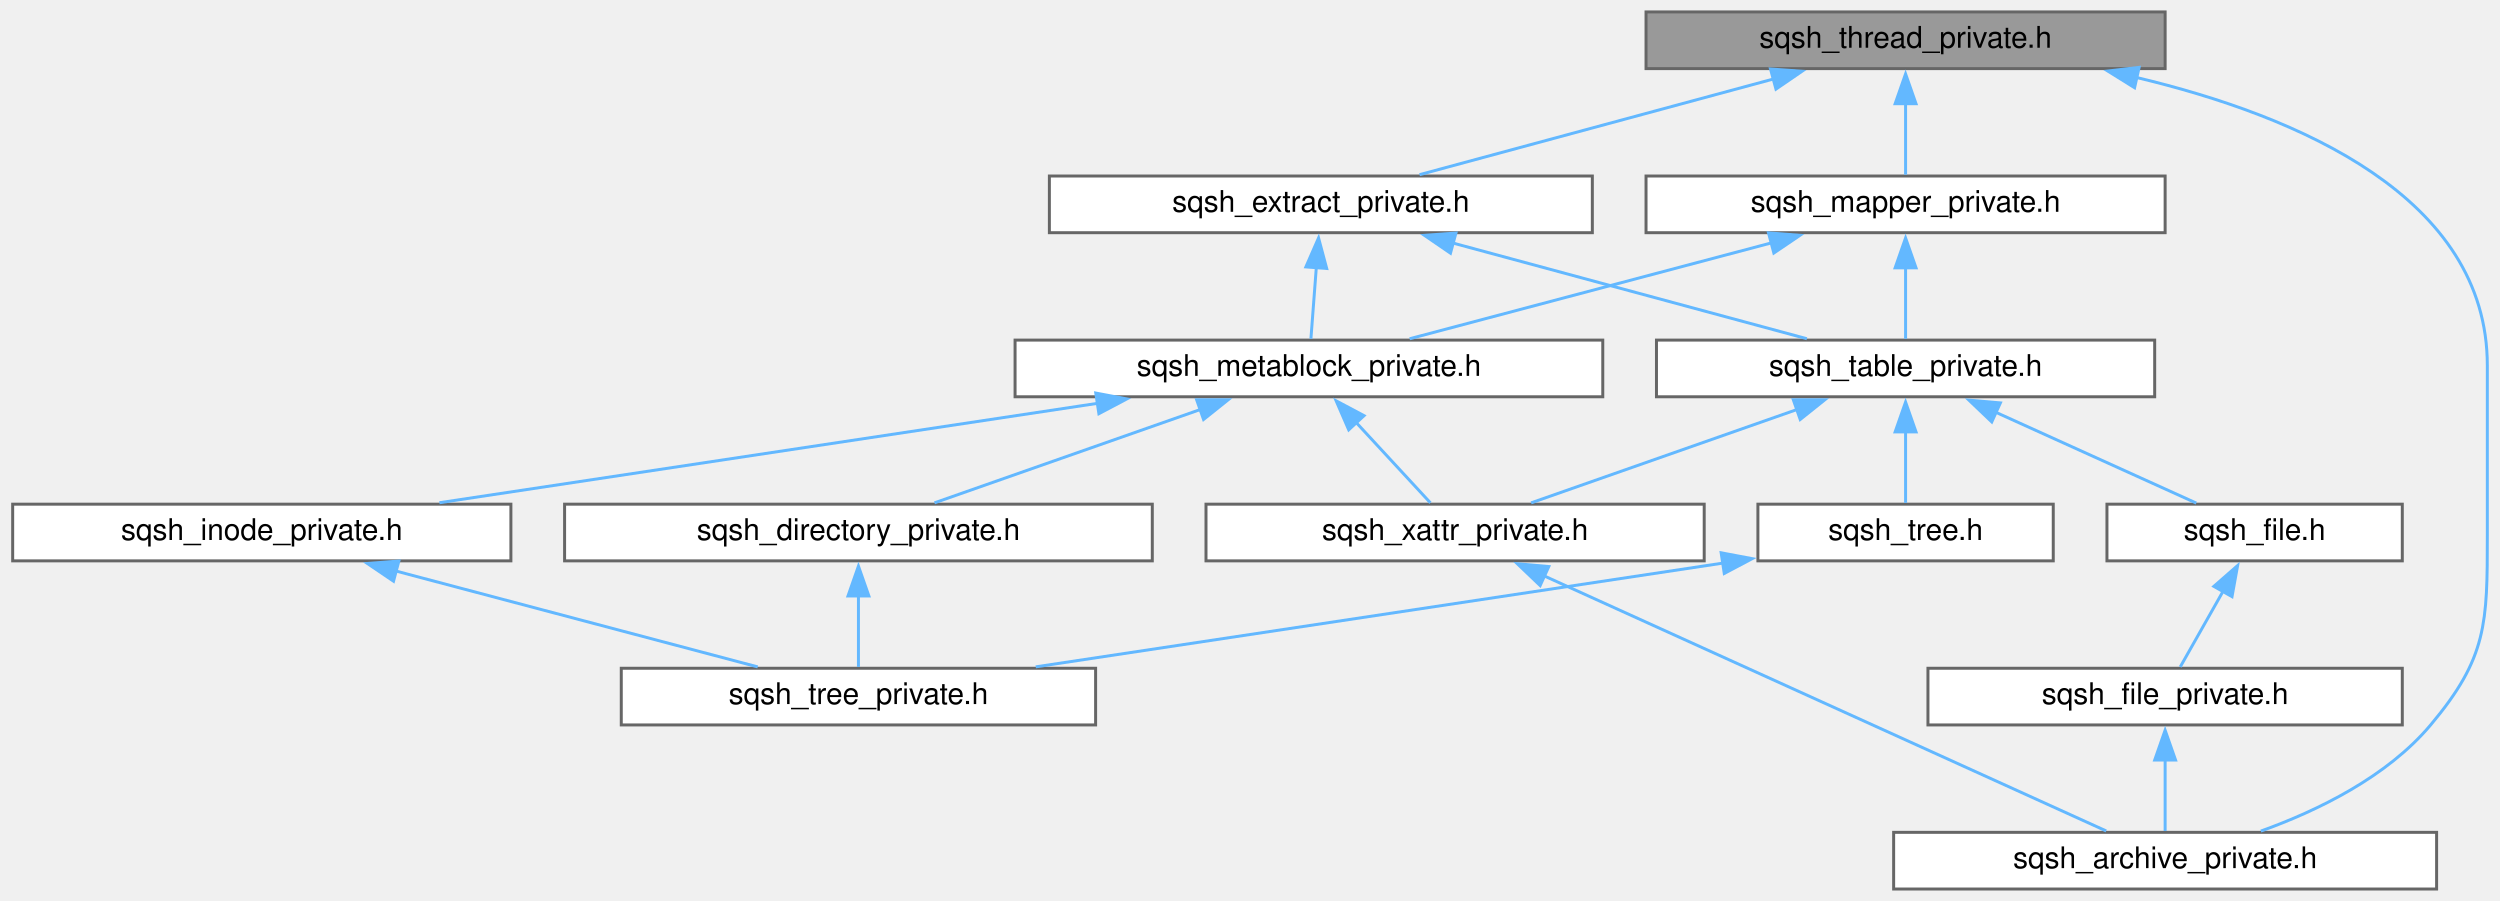
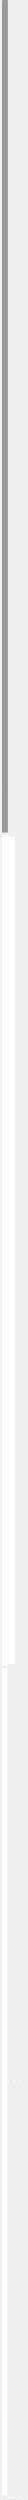
- <svg xmlns="http://www.w3.org/2000/svg" xmlns:xlink="http://www.w3.org/1999/xlink" width="838pt" height="302pt" viewBox="0.00 0.00 837.50 302.00">
-   <g id="graph0" class="graph" transform="scale(1 1) rotate(0) translate(4 298)">
+ <svg xmlns="http://www.w3.org/2000/svg" xmlns:xlink="http://www.w3.org/1999/xlink" width="831pt" height="74465pt" viewBox="0.00 0.00 830.52 74465.03">
+   <g id="graph0" class="graph" transform="scale(1 1) rotate(0) translate(4 74461.03)">
    <g id="node1" class="node">
      <g id="a_node1">
        <a xlink:title=" ">
-           <polygon fill="#999999" stroke="#666666" points="721.5,-294 547.5,-294 547.5,-275 721.5,-275 721.5,-294" />
-           <text text-anchor="middle" x="634.5" y="-282" font-family="Helvetica,sans-Serif" font-size="10.00">sqsh_thread_private.h</text>
+           <polygon fill="#999999" stroke="#666666" points="230.34,-74457.03 56.84,-74457.03 56.84,-49663.32 230.34,-49663.32 230.34,-74457.03" />
+           <text text-anchor="middle" x="143.59" y="-74443.53" font-family="Helvetica,sans-Serif" font-size="10.00">sqsh_thread_private.h</text>
        </a>
      </g>
    </g>
    <g id="node2" class="node">
      <g id="a_node2">
        <a xlink:href="sqsh__archive__private_8h.html" target="_top" xlink:title=" ">
-           <polygon fill="white" stroke="#666666" points="812.5,-19 630.5,-19 630.5,0 812.5,0 812.5,-19" />
-           <text text-anchor="middle" x="721.5" y="-7" font-family="Helvetica,sans-Serif" font-size="10.00">sqsh_archive_private.h</text>
+           <polygon fill="white" stroke="#666666" points="226.09,-18.5 45.09,-18.5 45.09,0 226.09,0 226.09,-18.5" />
+           <text text-anchor="middle" x="135.59" y="-5" font-family="Helvetica,sans-Serif" font-size="10.00">sqsh_archive_private.h</text>
        </a>
      </g>
    </g>
    <g id="edge1" class="edge">
-       <path fill="none" stroke="#63b8ff" d="M711.89,-272.03C766.33,-259.08 829.5,-231.89 829.5,-175.5 829.5,-175.5 829.5,-175.5 829.5,-118.5 829.5,-89.04 829.45,-77.55 810.5,-55 795.83,-37.54 772.62,-26.26 753.59,-19.42" />
-       <polygon fill="#63b8ff" stroke="#63b8ff" points="711.26,-268.59 702.27,-274.19 712.79,-275.42 711.26,-268.59" />
+       <path fill="none" stroke="#63b8ff" d="M56.29,-51469.29C52.87,-50846.06 49.91,-50228.52 47.59,-49627.32 46.27,-49283.61 -57.7,-460.01 47.59,-132.82 63.4,-83.7 106.99,-37.59 126.24,-18.95" />
+       <polygon fill="#63b8ff" stroke="#63b8ff" points="52.79,-51468.86 56.34,-51478.84 59.79,-51468.83 52.79,-51468.86" />
    </g>
    <g id="node3" class="node">
      <g id="a_node3">
        <a xlink:href="sqsh__extract__private_8h.html" target="_top" xlink:title=" ">
-           <polygon fill="white" stroke="#666666" points="529.5,-239 347.5,-239 347.5,-220 529.5,-220 529.5,-239" />
-           <text text-anchor="middle" x="438.5" y="-227" font-family="Helvetica,sans-Serif" font-size="10.00">sqsh_extract_private.h</text>
+           <polygon fill="white" stroke="#666666" points="429.09,-49564.22 248.09,-49564.22 248.09,-24898.11 429.09,-24898.11 429.09,-49564.22" />
+           <text text-anchor="middle" x="338.59" y="-49550.72" font-family="Helvetica,sans-Serif" font-size="10.00">sqsh_extract_private.h</text>
        </a>
      </g>
    </g>
    <g id="edge2" class="edge">
-       <path fill="none" stroke="#63b8ff" d="M590.56,-271.62C554.52,-261.87 504.29,-248.29 471.58,-239.45" />
-       <polygon fill="#63b8ff" stroke="#63b8ff" points="589.22,-274.88 599.79,-274.11 591.05,-268.13 589.22,-274.88" />
+       <path fill="none" stroke="#63b8ff" d="M230.93,-50939.87C236.46,-50235.13 242.04,-49524.76 247.59,-48817.98" />
+       <polygon fill="#63b8ff" stroke="#63b8ff" points="227.42,-50939.74 230.84,-50949.77 234.42,-50939.79 227.42,-50939.74" />
    </g>
-     <g id="node13" class="node">
-       <g id="a_node13">
+     <g id="node11" class="node">
+       <g id="a_node11">
        <a xlink:href="sqsh__mapper__private_8h.html" target="_top" xlink:title=" ">
-           <polygon fill="white" stroke="#666666" points="721.5,-239 547.5,-239 547.5,-220 721.5,-220 721.5,-239" />
-           <text text-anchor="middle" x="634.5" y="-227" font-family="Helvetica,sans-Serif" font-size="10.00">sqsh_mapper_private.h</text>
+           <polygon fill="white" stroke="#666666" points="230.34,-49627.32 56.84,-49627.32 56.84,-24835.01 230.34,-24835.01 230.34,-49627.32" />
+           <text text-anchor="middle" x="143.59" y="-49613.82" font-family="Helvetica,sans-Serif" font-size="10.00">sqsh_mapper_private.h</text>
        </a>
      </g>
    </g>
-     <g id="edge17" class="edge">
-       <path fill="none" stroke="#63b8ff" d="M634.5,-263.35C634.5,-255.1 634.5,-245.97 634.5,-239.44" />
-       <polygon fill="#63b8ff" stroke="#63b8ff" points="631,-263.23 634.5,-273.23 638,-263.23 631,-263.23" />
+     <g id="edge14" class="edge">
+       <path fill="none" stroke="#63b8ff" d="M143.59,-49652.25C143.59,-49644.08 143.59,-49635.91 143.59,-49627.73" />
+       <polygon fill="#63b8ff" stroke="#63b8ff" points="140.09,-49652 143.59,-49662 147.09,-49652 140.09,-49652" />
    </g>
    <g id="node4" class="node">
      <g id="a_node4">
-         <a xlink:href="sqsh__metablock__private_8h.html" target="_top" xlink:title=" ">
-           <polygon fill="white" stroke="#666666" points="533,-184 336,-184 336,-165 533,-165 533,-184" />
-           <text text-anchor="middle" x="434.5" y="-172" font-family="Helvetica,sans-Serif" font-size="10.00">sqsh_metablock_private.h</text>
+         <a xlink:href="sqsh__file__private_8h.html" target="_top" xlink:title=" ">
+           <polygon fill="white" stroke="#666666" points="214.84,-24799.01 56.34,-24799.01 56.34,-132.82 214.84,-132.82 214.84,-24799.01" />
+           <text text-anchor="middle" x="135.59" y="-24785.51" font-family="Helvetica,sans-Serif" font-size="10.00">sqsh_file_private.h</text>
        </a>
      </g>
    </g>
    <g id="edge3" class="edge">
-       <path fill="none" stroke="#63b8ff" d="M436.98,-208.35C436.36,-200.1 435.67,-190.97 435.17,-184.44" />
-       <polygon fill="#63b8ff" stroke="#63b8ff" points="433.48,-208.53 437.73,-218.24 440.46,-208 433.48,-208.53" />
+       <path fill="none" stroke="#63b8ff" d="M430.88,-36534.79C662.34,-34633.64 1184.14,-29200 239.59,-24835.01 235.89,-24817.89 227.29,-24816.12 223.59,-24799.01 220.79,-24786.01 218.03,-24772.1 215.31,-24757.3" />
+       <polygon fill="#63b8ff" stroke="#63b8ff" points="427.3,-36534.21 429.56,-36544.56 434.25,-36535.06 427.3,-36534.21" />
+     </g>
+     <g id="node5" class="node">
+       <g id="a_node5">
+         <a xlink:href="sqsh__metablock__private_8h.html" target="_top" xlink:title=" ">
+           <polygon fill="white" stroke="#666666" points="612.59,-12478.91 416.59,-12478.91 416.59,-12452.91 612.59,-12452.91 612.59,-12478.91" />
+           <text text-anchor="middle" x="514.59" y="-12465.41" font-family="Helvetica,sans-Serif" font-size="10.00">sqsh_metablock_private.h</text>
+         </a>
+       </g>
+     </g>
+     <g id="edge5" class="edge">
+       <path fill="none" stroke="#63b8ff" d="M426.32,-24887.05C469.27,-18844.07 512.31,-12788.85 514.51,-12479.31" />
+       <polygon fill="#63b8ff" stroke="#63b8ff" points="422.81,-24886.82 426.24,-24896.85 429.81,-24886.87 422.81,-24886.82" />
+     </g>
+     <g id="node10" class="node">
+       <g id="a_node10">
+         <a xlink:href="sqsh__table__private_8h.html" target="_top" xlink:title=" ">
+           <polygon fill="white" stroke="#666666" points="398.59,-12475.16 232.59,-12475.16 232.59,-12456.66 398.59,-12456.66 398.59,-12475.16" />
+           <text text-anchor="middle" x="315.59" y="-12461.66" font-family="Helvetica,sans-Serif" font-size="10.00">sqsh_table_private.h</text>
+         </a>
+       </g>
+     </g>
+     <g id="edge12" class="edge">
+       <path fill="none" stroke="#63b8ff" d="M327.13,-24887C321.49,-18816.76 315.84,-12734.18 315.6,-12475.47" />
+       <polygon fill="#63b8ff" stroke="#63b8ff" points="323.63,-24886.85 327.14,-24896.85 330.63,-24886.84 323.63,-24886.85" />
+     </g>
+     <g id="edge4" class="edge">
+       <path fill="none" stroke="#63b8ff" d="M135.59,-121.7C135.59,-68.83 135.59,-34 135.59,-18.88" />
+       <polygon fill="#63b8ff" stroke="#63b8ff" points="132.09,-121.51 135.59,-131.51 139.09,-121.51 132.09,-121.51" />
+     </g>
+     <g id="node6" class="node">
+       <g id="a_node6">
+         <a xlink:href="sqsh__directory__private_8h.html" target="_top" xlink:title=" ">
+           <polygon fill="white" stroke="#666666" points="803.59,-84.91 607.59,-84.91 607.59,-66.41 803.59,-66.41 803.59,-84.91" />
+           <text text-anchor="middle" x="705.59" y="-71.41" font-family="Helvetica,sans-Serif" font-size="10.00">sqsh_directory_private.h</text>
+         </a>
+       </g>
+     </g>
+     <g id="edge6" class="edge">
+       <path fill="none" stroke="#63b8ff" d="M514.95,-12441.8C523.94,-11858.88 699.92,-444.38 705.46,-85.32" />
+       <polygon fill="#63b8ff" stroke="#63b8ff" points="511.44,-12441.55 514.78,-12451.61 518.44,-12441.66 511.44,-12441.55" />
+     </g>
+     <g id="node8" class="node">
+       <g id="a_node8">
+         <a xlink:href="sqsh__inode__private_8h.html" target="_top" xlink:title=" ">
+           <polygon fill="white" stroke="#666666" points="589.59,-84.91 423.59,-84.91 423.59,-66.41 589.59,-66.41 589.59,-84.91" />
+           <text text-anchor="middle" x="506.59" y="-71.41" font-family="Helvetica,sans-Serif" font-size="10.00">sqsh_inode_private.h</text>
+         </a>
+       </g>
+     </g>
+     <g id="edge8" class="edge">
+       <path fill="none" stroke="#63b8ff" d="M514.58,-12441.8C514.2,-11858.88 506.83,-444.38 506.6,-85.32" />
+       <polygon fill="#63b8ff" stroke="#63b8ff" points="511.08,-12441.61 514.59,-12451.61 518.08,-12441.6 511.08,-12441.61" />
    </g>
    <g id="node9" class="node">
      <g id="a_node9">
-         <a xlink:href="sqsh__table__private_8h.html" target="_top" xlink:title=" ">
-           <polygon fill="white" stroke="#666666" points="718,-184 551,-184 551,-165 718,-165 718,-184" />
-           <text text-anchor="middle" x="634.5" y="-172" font-family="Helvetica,sans-Serif" font-size="10.00">sqsh_table_private.h</text>
+         <a xlink:href="sqsh__xattr__private_8h.html" target="_top" xlink:title=" ">
+           <polygon fill="white" stroke="#666666" points="398.59,-96.82 232.59,-96.82 232.59,-54.5 398.59,-54.5 398.59,-96.82" />
+           <text text-anchor="middle" x="315.59" y="-83.32" font-family="Helvetica,sans-Serif" font-size="10.00">sqsh_xattr_private.h</text>
        </a>
      </g>
    </g>
    <g id="edge10" class="edge">
-       <path fill="none" stroke="#63b8ff" d="M482.44,-216.62C518.48,-206.87 568.71,-193.29 601.42,-184.45" />
-       <polygon fill="#63b8ff" stroke="#63b8ff" points="481.95,-213.13 473.21,-219.11 483.78,-219.88 481.95,-213.13" />
+       <path fill="none" stroke="#63b8ff" d="M515.76,-12441.89C543.83,-11882.13 1065.46,-1293.34 407.59,-132.82 398.92,-117.52 384.21,-105.88 369.07,-97.28" />
+       <polygon fill="#63b8ff" stroke="#63b8ff" points="512.22,-12441.47 515.22,-12451.63 519.21,-12441.82 512.22,-12441.47" />
    </g>
-     <g id="node5" class="node">
-       <g id="a_node5">
-         <a xlink:href="sqsh__directory__private_8h.html" target="_top" xlink:title=" ">
-           <polygon fill="white" stroke="#666666" points="382,-129 185,-129 185,-110 382,-110 382,-129" />
-           <text text-anchor="middle" x="283.5" y="-117" font-family="Helvetica,sans-Serif" font-size="10.00">sqsh_directory_private.h</text>
+     <g id="node7" class="node">
+       <g id="a_node7">
+         <a xlink:href="sqsh__tree__private_8h.html" target="_top" xlink:title=" ">
+           <polygon fill="white" stroke="#666666" points="684.84,-18.5 526.34,-18.5 526.34,0 684.84,0 684.84,-18.5" />
+           <text text-anchor="middle" x="605.59" y="-5" font-family="Helvetica,sans-Serif" font-size="10.00">sqsh_tree_private.h</text>
        </a>
      </g>
    </g>
-     <g id="edge4" class="edge">
-       <path fill="none" stroke="#63b8ff" d="M398.1,-160.73C370.56,-151.06 333.42,-138.02 308.99,-129.45" />
-       <polygon fill="#63b8ff" stroke="#63b8ff" points="396.86,-164 407.46,-164.01 399.18,-157.39 396.86,-164" />
-     </g>
-     <g id="node7" class="node">
-       <g id="a_node7">
-         <a xlink:href="sqsh__inode__private_8h.html" target="_top" xlink:title=" ">
-           <polygon fill="white" stroke="#666666" points="167,-129 0,-129 0,-110 167,-110 167,-129" />
-           <text text-anchor="middle" x="83.5" y="-117" font-family="Helvetica,sans-Serif" font-size="10.00">sqsh_inode_private.h</text>
-         </a>
-       </g>
-     </g>
-     <g id="edge6" class="edge">
-       <path fill="none" stroke="#63b8ff" d="M363.62,-162.8C298.81,-153.01 204.02,-138.7 143.04,-129.49" />
-       <polygon fill="#63b8ff" stroke="#63b8ff" points="363.05,-166.25 373.46,-164.28 364.1,-159.33 363.05,-166.25" />
-     </g>
-     <g id="node8" class="node">
-       <g id="a_node8">
-         <a xlink:href="sqsh__xattr__private_8h.html" target="_top" xlink:title=" ">
-           <polygon fill="white" stroke="#666666" points="567,-129 400,-129 400,-110 567,-110 567,-129" />
-           <text text-anchor="middle" x="483.5" y="-117" font-family="Helvetica,sans-Serif" font-size="10.00">sqsh_xattr_private.h</text>
-         </a>
-       </g>
-     </g>
-     <g id="edge8" class="edge">
-       <path fill="none" stroke="#63b8ff" d="M450.22,-156.5C458.54,-147.5 468.41,-136.82 475.23,-129.44" />
-       <polygon fill="#63b8ff" stroke="#63b8ff" points="447.84,-153.92 443.62,-163.64 452.98,-158.67 447.84,-153.92" />
-     </g>
-     <g id="node6" class="node">
-       <g id="a_node6">
-         <a xlink:href="sqsh__tree__private_8h.html" target="_top" xlink:title=" ">
-           <polygon fill="white" stroke="#666666" points="363,-74 204,-74 204,-55 363,-55 363,-74" />
-           <text text-anchor="middle" x="283.5" y="-62" font-family="Helvetica,sans-Serif" font-size="10.00">sqsh_tree_private.h</text>
-         </a>
-       </g>
-     </g>
-     <g id="edge5" class="edge">
-       <path fill="none" stroke="#63b8ff" d="M283.5,-98.35C283.5,-90.1 283.5,-80.97 283.5,-74.44" />
-       <polygon fill="#63b8ff" stroke="#63b8ff" points="280,-98.23 283.5,-108.23 287,-98.23 280,-98.23" />
-     </g>
    <g id="edge7" class="edge">
-       <path fill="none" stroke="#63b8ff" d="M128.34,-106.62C165.11,-96.87 216.37,-83.29 249.74,-74.45" />
-       <polygon fill="#63b8ff" stroke="#63b8ff" points="127.66,-103.18 118.89,-109.12 129.45,-109.94 127.66,-103.18" />
+       <path fill="none" stroke="#63b8ff" d="M682.89,-60.04C663.14,-47.32 635.18,-29.31 618.87,-18.8" />
+       <polygon fill="#63b8ff" stroke="#63b8ff" points="680.8,-63.5 691.11,-65.97 684.6,-57.62 680.8,-63.5" />
    </g>
    <g id="edge9" class="edge">
-       <path fill="none" stroke="#63b8ff" d="M513.3,-104.98C562.65,-82.58 660.02,-38.4 701.75,-19.46" />
-       <polygon fill="#63b8ff" stroke="#63b8ff" points="512.01,-101.72 504.35,-109.04 514.91,-108.09 512.01,-101.72" />
+       <path fill="none" stroke="#63b8ff" d="M529.07,-60.04C548.63,-47.32 576.3,-29.31 592.45,-18.8" />
+       <polygon fill="#63b8ff" stroke="#63b8ff" points="527.42,-57.59 520.95,-65.97 531.24,-63.46 527.42,-57.59" />
+     </g>
+     <g id="edge11" class="edge">
+       <path fill="none" stroke="#63b8ff" d="M247.86,-50.43C217.06,-39.4 182.54,-27.05 160.01,-18.99" />
+       <polygon fill="#63b8ff" stroke="#63b8ff" points="246.55,-54.03 257.15,-54.1 248.91,-47.44 246.55,-54.03" />
+     </g>
+     <g id="edge13" class="edge">
+       <path fill="none" stroke="#63b8ff" d="M315.59,-12445.35C315.59,-11911.8 315.59,-640.29 315.59,-96.96" />
+       <polygon fill="#63b8ff" stroke="#63b8ff" points="312.09,-12445.21 315.59,-12455.21 319.09,-12445.21 312.09,-12445.21" />
+     </g>
+     <g id="edge15" class="edge">
+       <path fill="none" stroke="#63b8ff" d="M139.59,-24823.87C139.58,-24815.66 139.58,-24807.46 139.58,-24799.25" />
+       <polygon fill="#63b8ff" stroke="#63b8ff" points="136.09,-24823.65 139.59,-24833.65 143.09,-24823.65 136.09,-24823.65" />
    </g>
    <g id="edge16" class="edge">
-       <path fill="none" stroke="#63b8ff" d="M598.1,-160.73C570.56,-151.06 533.42,-138.02 508.99,-129.45" />
-       <polygon fill="#63b8ff" stroke="#63b8ff" points="596.86,-164 607.46,-164.01 599.18,-157.39 596.86,-164" />
+       <path fill="none" stroke="#63b8ff" d="M234.82,-24842.86C236.4,-24839.6 237.99,-24836.98 239.59,-24835.01 287.83,-24775.81 359.33,-24858.18 407.59,-24799.01 1256.97,-23757.61 543.27,-12897.86 515.42,-12479.34" />
+       <polygon fill="#63b8ff" stroke="#63b8ff" points="231.24,-24841.39 230.71,-24851.98 237.72,-24844.03 231.24,-24841.39" />
    </g>
-     <g id="node10" class="node">
-       <g id="a_node10">
-         <a xlink:href="sqsh__file_8h.html" target="_top" xlink:title=" ">
-           <polygon fill="white" stroke="#666666" points="801,-129 702,-129 702,-110 801,-110 801,-129" />
-           <text text-anchor="middle" x="751.5" y="-117" font-family="Helvetica,sans-Serif" font-size="10.00">sqsh_file.h</text>
-         </a>
-       </g>
-     </g>
-     <g id="edge11" class="edge">
-       <path fill="none" stroke="#63b8ff" d="M664.75,-159.8C685.93,-150.2 713.61,-137.66 731.95,-129.36" />
-       <polygon fill="#63b8ff" stroke="#63b8ff" points="663.39,-156.57 655.73,-163.88 666.28,-162.95 663.39,-156.57" />
-     </g>
-     <g id="node12" class="node">
-       <g id="a_node12">
-         <a xlink:href="sqsh__tree_8h.html" target="_top" xlink:title=" ">
-           <polygon fill="white" stroke="#666666" points="684,-129 585,-129 585,-110 684,-110 684,-129" />
-           <text text-anchor="middle" x="634.5" y="-117" font-family="Helvetica,sans-Serif" font-size="10.00">sqsh_tree.h</text>
-         </a>
-       </g>
-     </g>
-     <g id="edge14" class="edge">
-       <path fill="none" stroke="#63b8ff" d="M634.5,-153.35C634.5,-145.1 634.5,-135.97 634.5,-129.44" />
-       <polygon fill="#63b8ff" stroke="#63b8ff" points="631,-153.23 634.5,-163.23 638,-153.23 631,-153.23" />
-     </g>
-     <g id="node11" class="node">
-       <g id="a_node11">
-         <a xlink:href="sqsh__file__private_8h.html" target="_top" xlink:title=" ">
-           <polygon fill="white" stroke="#666666" points="801,-74 642,-74 642,-55 801,-55 801,-74" />
-           <text text-anchor="middle" x="721.5" y="-62" font-family="Helvetica,sans-Serif" font-size="10.00">sqsh_file_private.h</text>
-         </a>
-       </g>
-     </g>
-     <g id="edge12" class="edge">
-       <path fill="none" stroke="#63b8ff" d="M740.91,-99.79C736.03,-91.18 730.48,-81.36 726.56,-74.44" />
-       <polygon fill="#63b8ff" stroke="#63b8ff" points="737.83,-101.45 745.8,-108.43 743.92,-98 737.83,-101.45" />
-     </g>
-     <g id="edge13" class="edge">
-       <path fill="none" stroke="#63b8ff" d="M721.5,-43.35C721.5,-35.1 721.5,-25.97 721.5,-19.44" />
-       <polygon fill="#63b8ff" stroke="#63b8ff" points="718,-43.23 721.5,-53.23 725,-43.23 718,-43.23" />
-     </g>
-     <g id="edge15" class="edge">
-       <path fill="none" stroke="#63b8ff" d="M573.33,-109.26C508.57,-99.48 407.02,-84.15 342.93,-74.47" />
-       <polygon fill="#63b8ff" stroke="#63b8ff" points="572.68,-112.7 583.09,-110.74 573.72,-105.78 572.68,-112.7" />
-     </g>
-     <g id="edge18" class="edge">
-       <path fill="none" stroke="#63b8ff" d="M589.66,-216.62C552.89,-206.87 501.63,-193.29 468.26,-184.45" />
-       <polygon fill="#63b8ff" stroke="#63b8ff" points="588.55,-219.94 599.11,-219.12 590.34,-213.18 588.55,-219.94" />
-     </g>
-     <g id="edge19" class="edge">
-       <path fill="none" stroke="#63b8ff" d="M634.5,-208.35C634.5,-200.1 634.5,-190.97 634.5,-184.44" />
-       <polygon fill="#63b8ff" stroke="#63b8ff" points="631,-208.23 634.5,-218.23 638,-208.23 631,-208.23" />
+     <g id="edge17" class="edge">
+       <path fill="none" stroke="#63b8ff" d="M229.76,-24823.84C271.78,-18774.18 313.75,-12732.38 315.53,-12475.41" />
+       <polygon fill="#63b8ff" stroke="#63b8ff" points="226.26,-24823.63 229.69,-24833.65 233.26,-24823.68 226.26,-24823.63" />
    </g>
  </g>
</svg>
